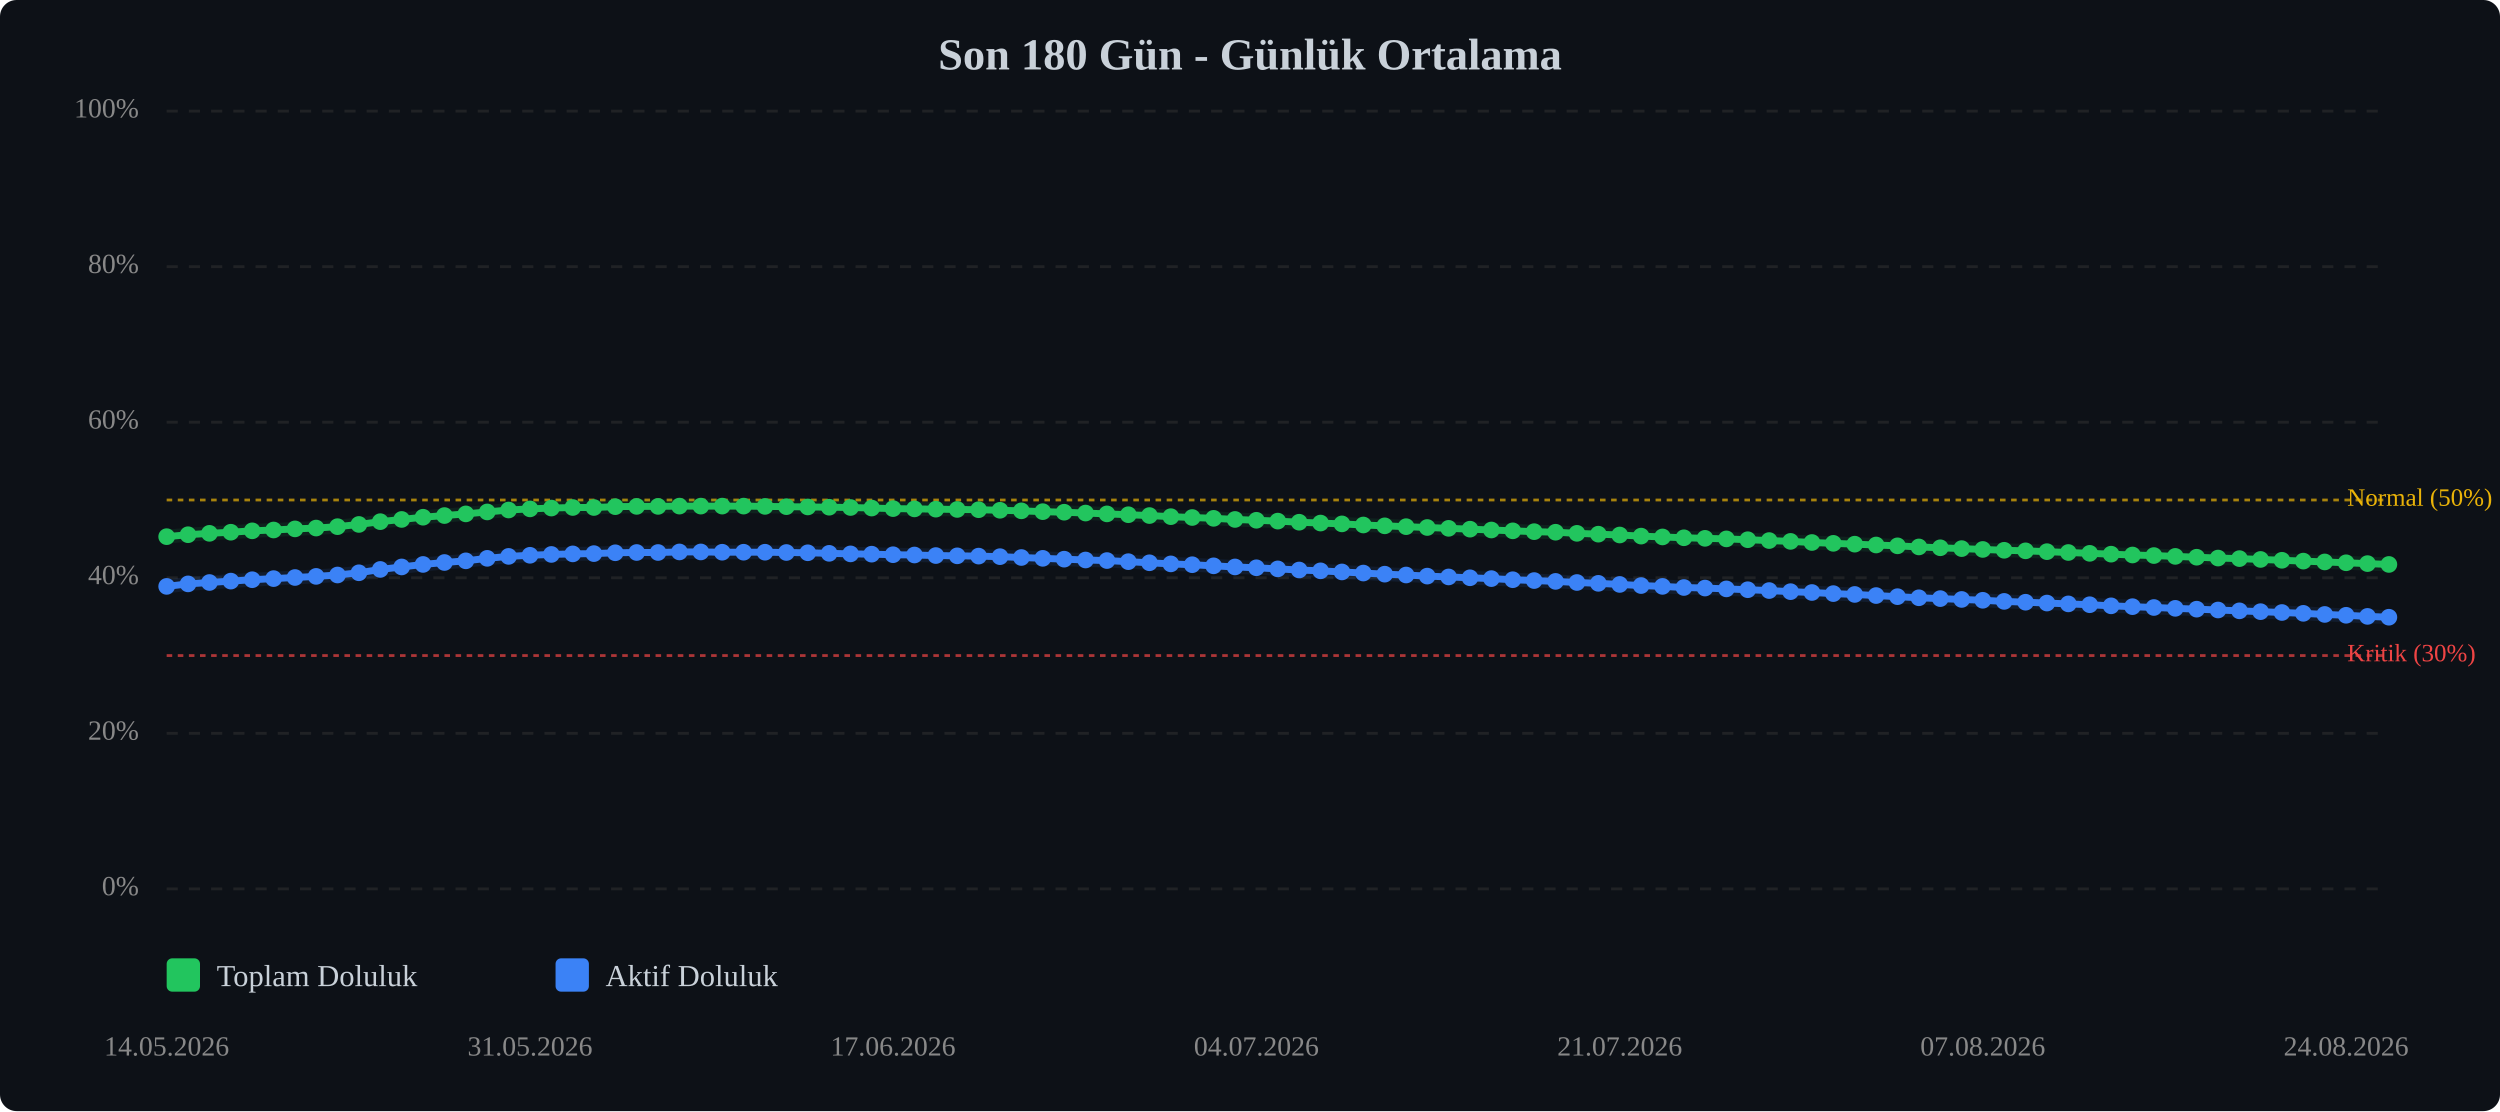
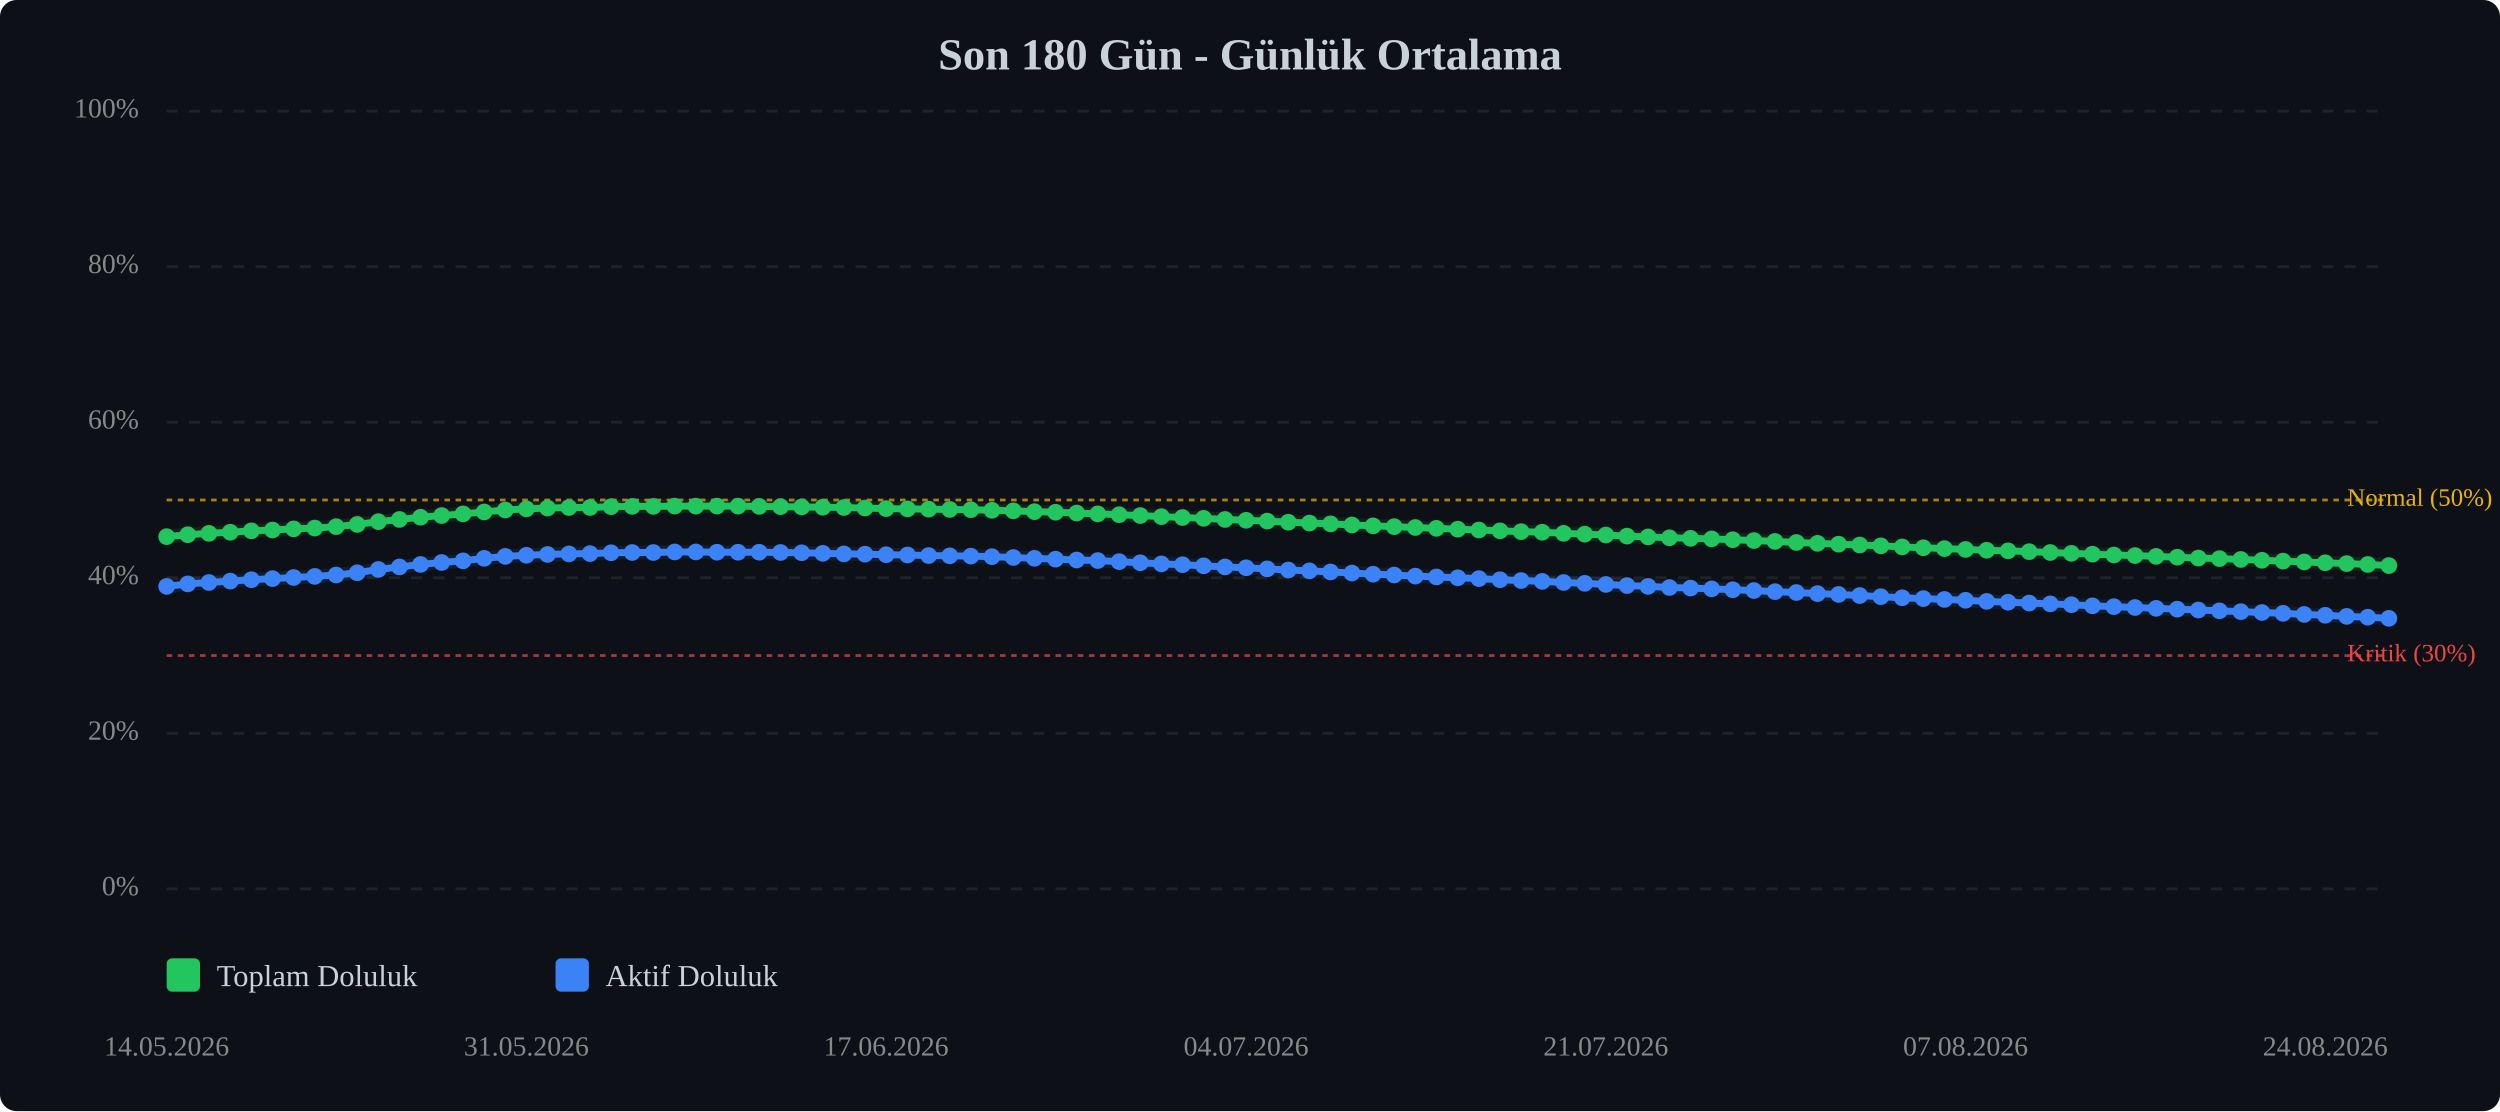
<svg xmlns="http://www.w3.org/2000/svg" viewBox="0 0 900 400" width="100%" style="max-width:900px;">
  <rect width="900" height="400" fill="#0d1117" rx="6" />
  <text x="450.0" y="25" text-anchor="middle" font-size="16" font-weight="bold" fill="#c9d1d9">Son 180 Gün - Günlük Ortalama</text>
  <line x1="60" y1="320.0" x2="860" y2="320.0" stroke="#333" stroke-width="1" stroke-dasharray="4,4" opacity="0.5" />
  <text x="50" y="320.0" text-anchor="end" dominant-baseline="middle" font-size="10" fill="#888">0%</text>
  <line x1="60" y1="264.0" x2="860" y2="264.0" stroke="#333" stroke-width="1" stroke-dasharray="4,4" opacity="0.5" />
  <text x="50" y="264.0" text-anchor="end" dominant-baseline="middle" font-size="10" fill="#888">20%</text>
  <line x1="60" y1="208.0" x2="860" y2="208.0" stroke="#333" stroke-width="1" stroke-dasharray="4,4" opacity="0.5" />
  <text x="50" y="208.0" text-anchor="end" dominant-baseline="middle" font-size="10" fill="#888">40%</text>
  <line x1="60" y1="152.0" x2="860" y2="152.0" stroke="#333" stroke-width="1" stroke-dasharray="4,4" opacity="0.5" />
  <text x="50" y="152.0" text-anchor="end" dominant-baseline="middle" font-size="10" fill="#888">60%</text>
  <line x1="60" y1="96.0" x2="860" y2="96.0" stroke="#333" stroke-width="1" stroke-dasharray="4,4" opacity="0.5" />
  <text x="50" y="96.0" text-anchor="end" dominant-baseline="middle" font-size="10" fill="#888">80%</text>
  <line x1="60" y1="40.0" x2="860" y2="40.0" stroke="#333" stroke-width="1" stroke-dasharray="4,4" opacity="0.5" />
  <text x="50" y="40.0" text-anchor="end" dominant-baseline="middle" font-size="10" fill="#888">100%</text>
  <line x1="60" y1="236.0" x2="860" y2="236.0" stroke="#ef4444" stroke-width="1" stroke-dasharray="2,2" opacity="0.7" />
  <text x="845" y="236.0" dominant-baseline="middle" font-size="9" fill="#ef4444">Kritik (30%)</text>
  <line x1="60" y1="180.0" x2="860" y2="180.0" stroke="#eab308" stroke-width="1" stroke-dasharray="2,2" opacity="0.7" />
  <text x="845" y="180.0" dominant-baseline="middle" font-size="9" fill="#eab308">Normal (50%)</text>
-   <polyline points="60.0,193.2 67.7,192.5 75.4,192.0 83.1,191.6 90.8,191.1 98.5,190.8 106.2,190.4 113.8,190.1 121.5,189.6 129.2,188.8 136.9,187.8 144.6,187.0 152.3,186.2 160.0,185.6 167.7,185.0 175.4,184.3 183.1,183.6 190.8,183.2 198.5,182.9 206.2,182.7 213.8,182.7 221.5,182.4 229.2,182.3 236.9,182.3 244.6,182.2 252.3,182.2 260.0,182.2 267.7,182.2 275.4,182.3 283.1,182.4 290.8,182.5 298.5,182.6 306.2,182.7 313.8,182.9 321.5,183.1 329.2,183.2 336.9,183.3 344.6,183.4 352.3,183.5 360.0,183.7 367.7,183.9 375.4,184.2 383.1,184.4 390.8,184.7 398.5,185.0 406.2,185.3 413.8,185.6 421.5,186.0 429.2,186.3 436.9,186.6 444.6,187.0 452.3,187.3 460.0,187.6 467.7,188.0 475.4,188.3 483.1,188.6 490.8,189.0 498.5,189.3 506.2,189.6 513.8,189.9 521.5,190.2 529.2,190.5 536.9,190.8 544.6,191.1 552.3,191.4 560.0,191.6 567.7,192.0 575.4,192.3 583.1,192.6 590.8,193.0 598.5,193.3 606.2,193.6 613.8,193.8 621.5,194.0 629.2,194.3 636.9,194.6 644.6,194.9 652.3,195.3 660.0,195.6 667.7,195.9 675.4,196.2 683.1,196.5 690.8,196.9 698.5,197.2 706.2,197.5 713.8,197.8 721.5,198.1 729.2,198.3 736.9,198.6 744.6,198.9 752.3,199.2 760.0,199.5 767.7,199.8 775.4,200.0 783.1,200.3 790.8,200.6 798.5,200.9 806.2,201.1 813.8,201.4 821.5,201.7 829.2,202.0 836.9,202.3 844.6,202.6 852.3,202.9 860.0,203.2" fill="none" stroke="#22c55e" stroke-width="2.5" stroke-linecap="round" stroke-linejoin="round" />
-   <polyline points="60.0,193.2 67.7,192.5 75.4,192.0 83.1,191.6 90.8,191.1 98.5,190.8 106.2,190.4 113.8,190.1 121.5,189.6 129.2,188.8 136.9,187.8 144.6,187.0 152.3,186.2 160.0,185.6 167.7,185.0 175.4,184.3 183.1,183.6 190.8,183.2 198.5,182.9 206.2,182.7 213.8,182.7 221.5,182.4 229.2,182.3 236.9,182.3 244.6,182.2 252.3,182.2 260.0,182.2 267.7,182.2 275.4,182.3 283.1,182.4 290.8,182.5 298.5,182.6 306.2,182.7 313.8,182.9 321.5,183.1 329.2,183.2 336.9,183.3 344.6,183.4 352.3,183.5 360.0,183.7 367.7,183.9 375.4,184.2 383.1,184.4 390.8,184.7 398.5,185.0 406.2,185.3 413.8,185.6 421.5,186.0 429.2,186.3 436.9,186.6 444.6,187.0 452.3,187.3 460.0,187.6 467.7,188.0 475.4,188.3 483.1,188.6 490.8,189.0 498.5,189.3 506.2,189.6 513.8,189.9 521.5,190.2 529.2,190.5 536.9,190.8 544.6,191.1 552.3,191.4 560.0,191.6 567.7,192.0 575.4,192.3 583.1,192.6 590.8,193.0 598.5,193.3 606.2,193.6 613.8,193.8 621.5,194.0 629.2,194.3 636.9,194.6 644.6,194.9 652.3,195.3 660.0,195.6 667.7,195.9 675.4,196.2 683.1,196.5 690.8,196.9 698.5,197.2 706.2,197.5 713.8,197.8 721.5,198.1 729.2,198.3 736.9,198.6 744.6,198.9 752.3,199.2 760.0,199.5 767.7,199.8 775.4,200.0 783.1,200.3 790.8,200.6 798.5,200.9 806.2,201.1 813.8,201.4 821.5,201.7 829.2,202.0 836.9,202.3 844.6,202.6 852.3,202.9 860.0,203.2" fill="none" stroke="#22c55e" stroke-width="5" opacity="0.1" stroke-linecap="round" stroke-linejoin="round" />
-   <polyline points="60.0,211.1 67.7,210.2 75.4,209.7 83.1,209.2 90.8,208.7 98.5,208.3 106.2,207.9 113.8,207.5 121.5,207.0 129.2,206.2 136.9,205.0 144.6,204.1 152.3,203.2 160.0,202.5 167.7,201.9 175.4,201.0 183.1,200.3 190.8,199.9 198.5,199.6 206.2,199.4 213.8,199.3 221.5,199.0 229.2,198.9 236.9,198.9 244.6,198.7 252.3,198.7 260.0,198.8 267.7,198.8 275.4,198.8 283.1,198.9 290.8,199.0 298.5,199.2 306.2,199.4 313.8,199.5 321.5,199.7 329.2,199.8 336.9,200.0 344.6,200.1 352.3,200.2 360.0,200.4 367.7,200.7 375.4,201.0 383.1,201.3 390.8,201.6 398.5,201.8 406.2,202.2 413.8,202.6 421.5,203.0 429.2,203.3 436.9,203.7 444.6,204.1 452.3,204.4 460.0,204.8 467.7,205.2 475.4,205.5 483.1,205.9 490.8,206.3 498.5,206.7 506.2,207.0 513.8,207.4 521.5,207.7 529.2,208.0 536.9,208.3 544.6,208.7 552.3,209.0 560.0,209.3 567.7,209.7 575.4,210.0 583.1,210.4 590.8,210.8 598.5,211.1 606.2,211.5 613.8,211.7 621.5,212.0 629.2,212.3 636.9,212.6 644.6,213.0 652.3,213.3 660.0,213.7 667.7,214.0 675.4,214.4 683.1,214.8 690.8,215.2 698.5,215.5 706.2,215.8 713.8,216.1 721.5,216.5 729.2,216.8 736.9,217.1 744.6,217.4 752.3,217.7 760.0,218.1 767.7,218.4 775.4,218.7 783.1,219.0 790.8,219.3 798.5,219.6 806.2,219.9 813.8,220.2 821.5,220.5 829.2,220.8 836.9,221.2 844.6,221.5 852.3,221.9 860.0,222.2" fill="none" stroke="#3b82f6" stroke-width="2.5" stroke-linecap="round" stroke-linejoin="round" />
-   <polyline points="60.0,211.1 67.7,210.2 75.4,209.7 83.1,209.2 90.8,208.7 98.5,208.3 106.2,207.9 113.8,207.5 121.5,207.0 129.2,206.2 136.9,205.0 144.6,204.1 152.3,203.2 160.0,202.5 167.7,201.9 175.4,201.0 183.1,200.3 190.8,199.9 198.5,199.6 206.2,199.4 213.8,199.3 221.5,199.0 229.2,198.9 236.9,198.9 244.6,198.7 252.3,198.7 260.0,198.8 267.7,198.8 275.4,198.8 283.1,198.9 290.8,199.0 298.5,199.2 306.2,199.4 313.8,199.5 321.5,199.7 329.2,199.8 336.9,200.0 344.6,200.1 352.3,200.2 360.0,200.4 367.7,200.7 375.4,201.0 383.1,201.3 390.8,201.6 398.5,201.8 406.2,202.2 413.8,202.6 421.5,203.0 429.2,203.3 436.9,203.7 444.6,204.1 452.3,204.4 460.0,204.8 467.7,205.2 475.4,205.5 483.1,205.9 490.8,206.3 498.5,206.7 506.2,207.0 513.8,207.4 521.5,207.7 529.2,208.0 536.9,208.3 544.6,208.7 552.3,209.0 560.0,209.3 567.7,209.7 575.4,210.0 583.1,210.4 590.8,210.8 598.5,211.1 606.2,211.5 613.8,211.7 621.5,212.0 629.2,212.3 636.9,212.6 644.6,213.0 652.3,213.3 660.0,213.7 667.7,214.0 675.4,214.4 683.1,214.8 690.8,215.2 698.5,215.5 706.2,215.8 713.8,216.1 721.5,216.5 729.2,216.8 736.9,217.1 744.6,217.4 752.3,217.7 760.0,218.1 767.7,218.4 775.4,218.7 783.1,219.0 790.8,219.3 798.5,219.6 806.2,219.9 813.8,220.2 821.5,220.5 829.2,220.8 836.9,221.2 844.6,221.5 852.3,221.9 860.0,222.2" fill="none" stroke="#3b82f6" stroke-width="5" opacity="0.1" stroke-linecap="round" stroke-linejoin="round" />
+   <polyline points="60.0,193.2 67.6,192.5 75.2,192.0 82.9,191.6 90.5,191.1 98.1,190.8 105.7,190.4 113.3,190.1 121.0,189.6 128.6,188.8 136.2,187.8 143.8,187.0 151.4,186.2 159.0,185.6 166.7,185.0 174.3,184.3 181.9,183.6 189.5,183.2 197.1,182.9 204.8,182.7 212.4,182.7 220.0,182.4 227.6,182.3 235.2,182.3 242.9,182.2 250.5,182.2 258.1,182.2 265.7,182.2 273.3,182.3 281.0,182.4 288.6,182.5 296.2,182.6 303.8,182.7 311.4,182.9 319.0,183.1 326.7,183.2 334.3,183.3 341.9,183.4 349.5,183.5 357.1,183.7 364.8,183.9 372.4,184.2 380.0,184.4 387.6,184.7 395.2,185.0 402.9,185.3 410.5,185.6 418.1,186.0 425.7,186.3 433.3,186.6 441.0,187.0 448.6,187.3 456.2,187.6 463.8,188.0 471.4,188.3 479.0,188.6 486.7,189.0 494.3,189.3 501.9,189.6 509.5,189.9 517.1,190.2 524.8,190.5 532.4,190.8 540.0,191.1 547.6,191.4 555.2,191.6 562.9,192.0 570.5,192.3 578.1,192.6 585.7,193.0 593.3,193.3 601.0,193.6 608.6,193.8 616.2,194.0 623.8,194.3 631.4,194.6 639.0,194.9 646.7,195.3 654.3,195.6 661.9,195.9 669.5,196.2 677.1,196.5 684.8,196.9 692.4,197.2 700.0,197.5 707.6,197.8 715.2,198.1 722.9,198.3 730.5,198.6 738.1,198.9 745.7,199.2 753.3,199.5 761.0,199.8 768.6,200.0 776.2,200.3 783.8,200.6 791.4,200.9 799.0,201.1 806.7,201.4 814.3,201.7 821.9,202.0 829.5,202.3 837.1,202.6 844.8,202.9 852.4,203.2 860.0,203.6" fill="none" stroke="#22c55e" stroke-width="2.5" stroke-linecap="round" stroke-linejoin="round" />
+   <polyline points="60.0,193.2 67.6,192.5 75.2,192.0 82.9,191.6 90.5,191.1 98.1,190.8 105.7,190.4 113.3,190.1 121.0,189.6 128.6,188.8 136.2,187.8 143.8,187.0 151.4,186.2 159.0,185.6 166.7,185.0 174.3,184.3 181.9,183.6 189.5,183.2 197.1,182.9 204.8,182.7 212.4,182.7 220.0,182.4 227.6,182.3 235.2,182.3 242.9,182.2 250.5,182.2 258.1,182.2 265.7,182.2 273.3,182.3 281.0,182.4 288.6,182.5 296.2,182.6 303.8,182.7 311.4,182.9 319.0,183.1 326.7,183.2 334.3,183.3 341.9,183.4 349.5,183.5 357.1,183.7 364.8,183.9 372.4,184.2 380.0,184.4 387.6,184.7 395.2,185.0 402.9,185.3 410.5,185.6 418.1,186.0 425.7,186.3 433.3,186.6 441.0,187.0 448.6,187.3 456.2,187.6 463.8,188.0 471.4,188.3 479.0,188.6 486.7,189.0 494.3,189.3 501.9,189.6 509.5,189.9 517.1,190.2 524.8,190.5 532.4,190.8 540.0,191.1 547.6,191.4 555.2,191.6 562.9,192.0 570.5,192.3 578.1,192.6 585.7,193.0 593.3,193.3 601.0,193.6 608.6,193.8 616.2,194.0 623.8,194.3 631.4,194.6 639.0,194.9 646.7,195.3 654.3,195.6 661.9,195.9 669.5,196.2 677.1,196.5 684.8,196.9 692.4,197.2 700.0,197.5 707.6,197.8 715.2,198.1 722.9,198.3 730.5,198.6 738.1,198.9 745.7,199.2 753.3,199.5 761.0,199.8 768.6,200.0 776.2,200.3 783.8,200.6 791.4,200.9 799.0,201.1 806.7,201.4 814.3,201.7 821.9,202.0 829.5,202.3 837.1,202.6 844.8,202.9 852.4,203.2 860.0,203.6" fill="none" stroke="#22c55e" stroke-width="5" opacity="0.1" stroke-linecap="round" stroke-linejoin="round" />
+   <polyline points="60.0,211.1 67.6,210.2 75.2,209.7 82.9,209.2 90.5,208.7 98.1,208.3 105.7,207.9 113.3,207.5 121.0,207.0 128.6,206.2 136.2,205.0 143.8,204.1 151.4,203.2 159.0,202.5 166.7,201.9 174.3,201.0 181.9,200.3 189.5,199.9 197.1,199.6 204.8,199.4 212.4,199.3 220.0,199.0 227.6,198.9 235.2,198.9 242.9,198.7 250.5,198.7 258.1,198.8 265.7,198.8 273.3,198.8 281.0,198.9 288.6,199.0 296.2,199.2 303.8,199.4 311.4,199.5 319.0,199.7 326.7,199.8 334.3,200.0 341.9,200.1 349.5,200.2 357.1,200.4 364.8,200.7 372.4,201.0 380.0,201.3 387.6,201.6 395.2,201.8 402.9,202.2 410.5,202.6 418.1,203.0 425.7,203.3 433.3,203.7 441.0,204.1 448.6,204.4 456.2,204.8 463.8,205.2 471.4,205.5 479.0,205.9 486.7,206.3 494.3,206.7 501.9,207.0 509.5,207.4 517.1,207.7 524.8,208.0 532.4,208.3 540.0,208.7 547.6,209.0 555.2,209.3 562.9,209.7 570.5,210.0 578.1,210.4 585.7,210.8 593.3,211.1 601.0,211.5 608.6,211.7 616.2,212.0 623.8,212.3 631.4,212.6 639.0,213.0 646.7,213.3 654.3,213.7 661.9,214.0 669.5,214.4 677.1,214.8 684.8,215.2 692.4,215.5 700.0,215.8 707.6,216.1 715.2,216.5 722.9,216.8 730.5,217.1 738.1,217.4 745.7,217.7 753.3,218.1 761.0,218.4 768.6,218.7 776.2,219.0 783.8,219.3 791.4,219.6 799.0,219.9 806.7,220.2 814.3,220.5 821.9,220.8 829.5,221.2 837.1,221.5 844.8,221.9 852.4,222.2 860.0,222.6" fill="none" stroke="#3b82f6" stroke-width="2.5" stroke-linecap="round" stroke-linejoin="round" />
+   <polyline points="60.0,211.1 67.6,210.2 75.2,209.7 82.9,209.2 90.5,208.7 98.1,208.3 105.7,207.9 113.3,207.5 121.0,207.0 128.6,206.2 136.2,205.0 143.8,204.1 151.4,203.2 159.0,202.5 166.7,201.9 174.3,201.0 181.9,200.3 189.5,199.9 197.1,199.6 204.8,199.4 212.4,199.3 220.0,199.0 227.6,198.9 235.2,198.9 242.9,198.7 250.5,198.7 258.1,198.8 265.7,198.8 273.3,198.8 281.0,198.9 288.6,199.0 296.2,199.2 303.8,199.4 311.4,199.5 319.0,199.7 326.7,199.8 334.3,200.0 341.9,200.1 349.5,200.2 357.1,200.4 364.8,200.7 372.4,201.0 380.0,201.3 387.6,201.6 395.2,201.8 402.9,202.2 410.5,202.6 418.1,203.0 425.7,203.3 433.3,203.7 441.0,204.1 448.6,204.4 456.2,204.8 463.8,205.2 471.4,205.5 479.0,205.9 486.7,206.3 494.3,206.7 501.9,207.0 509.5,207.4 517.1,207.7 524.8,208.0 532.4,208.3 540.0,208.7 547.6,209.0 555.2,209.3 562.9,209.7 570.5,210.0 578.1,210.4 585.7,210.8 593.3,211.1 601.0,211.5 608.6,211.7 616.2,212.0 623.8,212.3 631.4,212.6 639.0,213.0 646.7,213.3 654.3,213.7 661.9,214.0 669.5,214.4 677.1,214.8 684.8,215.2 692.4,215.5 700.0,215.8 707.6,216.1 715.2,216.5 722.9,216.8 730.5,217.1 738.1,217.4 745.7,217.7 753.3,218.1 761.0,218.4 768.6,218.7 776.2,219.0 783.8,219.3 791.4,219.6 799.0,219.9 806.7,220.2 814.3,220.5 821.9,220.8 829.5,221.2 837.1,221.5 844.8,221.9 852.4,222.2 860.0,222.6" fill="none" stroke="#3b82f6" stroke-width="5" opacity="0.1" stroke-linecap="round" stroke-linejoin="round" />
  <circle cx="60.0" cy="193.2" r="3" fill="#22c55e" />
-   <circle cx="67.7" cy="192.5" r="3" fill="#22c55e" />
-   <circle cx="75.4" cy="192.0" r="3" fill="#22c55e" />
-   <circle cx="83.1" cy="191.6" r="3" fill="#22c55e" />
-   <circle cx="90.8" cy="191.1" r="3" fill="#22c55e" />
-   <circle cx="98.5" cy="190.8" r="3" fill="#22c55e" />
-   <circle cx="106.2" cy="190.4" r="3" fill="#22c55e" />
-   <circle cx="113.8" cy="190.1" r="3" fill="#22c55e" />
-   <circle cx="121.5" cy="189.6" r="3" fill="#22c55e" />
-   <circle cx="129.2" cy="188.8" r="3" fill="#22c55e" />
-   <circle cx="136.9" cy="187.8" r="3" fill="#22c55e" />
-   <circle cx="144.6" cy="187.0" r="3" fill="#22c55e" />
-   <circle cx="152.3" cy="186.2" r="3" fill="#22c55e" />
-   <circle cx="160.0" cy="185.6" r="3" fill="#22c55e" />
-   <circle cx="167.7" cy="185.0" r="3" fill="#22c55e" />
-   <circle cx="175.4" cy="184.3" r="3" fill="#22c55e" />
-   <circle cx="183.1" cy="183.6" r="3" fill="#22c55e" />
-   <circle cx="190.8" cy="183.2" r="3" fill="#22c55e" />
-   <circle cx="198.5" cy="182.9" r="3" fill="#22c55e" />
-   <circle cx="206.2" cy="182.7" r="3" fill="#22c55e" />
-   <circle cx="213.8" cy="182.7" r="3" fill="#22c55e" />
-   <circle cx="221.5" cy="182.4" r="3" fill="#22c55e" />
-   <circle cx="229.2" cy="182.3" r="3" fill="#22c55e" />
-   <circle cx="236.9" cy="182.3" r="3" fill="#22c55e" />
-   <circle cx="244.6" cy="182.2" r="3" fill="#22c55e" />
-   <circle cx="252.3" cy="182.2" r="3" fill="#22c55e" />
-   <circle cx="260.0" cy="182.2" r="3" fill="#22c55e" />
-   <circle cx="267.7" cy="182.2" r="3" fill="#22c55e" />
-   <circle cx="275.4" cy="182.3" r="3" fill="#22c55e" />
-   <circle cx="283.1" cy="182.4" r="3" fill="#22c55e" />
-   <circle cx="290.8" cy="182.5" r="3" fill="#22c55e" />
-   <circle cx="298.5" cy="182.6" r="3" fill="#22c55e" />
-   <circle cx="306.2" cy="182.7" r="3" fill="#22c55e" />
-   <circle cx="313.8" cy="182.9" r="3" fill="#22c55e" />
-   <circle cx="321.5" cy="183.1" r="3" fill="#22c55e" />
-   <circle cx="329.2" cy="183.2" r="3" fill="#22c55e" />
-   <circle cx="336.9" cy="183.3" r="3" fill="#22c55e" />
-   <circle cx="344.6" cy="183.4" r="3" fill="#22c55e" />
-   <circle cx="352.3" cy="183.5" r="3" fill="#22c55e" />
-   <circle cx="360.0" cy="183.7" r="3" fill="#22c55e" />
-   <circle cx="367.7" cy="183.9" r="3" fill="#22c55e" />
-   <circle cx="375.4" cy="184.2" r="3" fill="#22c55e" />
-   <circle cx="383.1" cy="184.4" r="3" fill="#22c55e" />
-   <circle cx="390.8" cy="184.7" r="3" fill="#22c55e" />
-   <circle cx="398.5" cy="185.0" r="3" fill="#22c55e" />
-   <circle cx="406.2" cy="185.3" r="3" fill="#22c55e" />
-   <circle cx="413.8" cy="185.6" r="3" fill="#22c55e" />
-   <circle cx="421.5" cy="186.0" r="3" fill="#22c55e" />
-   <circle cx="429.2" cy="186.3" r="3" fill="#22c55e" />
-   <circle cx="436.9" cy="186.6" r="3" fill="#22c55e" />
-   <circle cx="444.6" cy="187.0" r="3" fill="#22c55e" />
-   <circle cx="452.3" cy="187.3" r="3" fill="#22c55e" />
-   <circle cx="460.0" cy="187.6" r="3" fill="#22c55e" />
-   <circle cx="467.7" cy="188.0" r="3" fill="#22c55e" />
-   <circle cx="475.4" cy="188.3" r="3" fill="#22c55e" />
-   <circle cx="483.1" cy="188.6" r="3" fill="#22c55e" />
-   <circle cx="490.8" cy="189.0" r="3" fill="#22c55e" />
-   <circle cx="498.5" cy="189.3" r="3" fill="#22c55e" />
-   <circle cx="506.2" cy="189.6" r="3" fill="#22c55e" />
-   <circle cx="513.8" cy="189.9" r="3" fill="#22c55e" />
-   <circle cx="521.5" cy="190.2" r="3" fill="#22c55e" />
-   <circle cx="529.2" cy="190.5" r="3" fill="#22c55e" />
-   <circle cx="536.9" cy="190.8" r="3" fill="#22c55e" />
-   <circle cx="544.6" cy="191.1" r="3" fill="#22c55e" />
-   <circle cx="552.3" cy="191.4" r="3" fill="#22c55e" />
-   <circle cx="560.0" cy="191.6" r="3" fill="#22c55e" />
-   <circle cx="567.7" cy="192.0" r="3" fill="#22c55e" />
-   <circle cx="575.4" cy="192.3" r="3" fill="#22c55e" />
-   <circle cx="583.1" cy="192.6" r="3" fill="#22c55e" />
-   <circle cx="590.8" cy="193.0" r="3" fill="#22c55e" />
-   <circle cx="598.5" cy="193.3" r="3" fill="#22c55e" />
-   <circle cx="606.2" cy="193.6" r="3" fill="#22c55e" />
-   <circle cx="613.8" cy="193.8" r="3" fill="#22c55e" />
-   <circle cx="621.5" cy="194.0" r="3" fill="#22c55e" />
-   <circle cx="629.2" cy="194.3" r="3" fill="#22c55e" />
-   <circle cx="636.9" cy="194.6" r="3" fill="#22c55e" />
-   <circle cx="644.6" cy="194.9" r="3" fill="#22c55e" />
-   <circle cx="652.3" cy="195.3" r="3" fill="#22c55e" />
-   <circle cx="660.0" cy="195.6" r="3" fill="#22c55e" />
-   <circle cx="667.7" cy="195.9" r="3" fill="#22c55e" />
-   <circle cx="675.4" cy="196.2" r="3" fill="#22c55e" />
-   <circle cx="683.1" cy="196.5" r="3" fill="#22c55e" />
-   <circle cx="690.8" cy="196.9" r="3" fill="#22c55e" />
-   <circle cx="698.5" cy="197.2" r="3" fill="#22c55e" />
-   <circle cx="706.2" cy="197.5" r="3" fill="#22c55e" />
-   <circle cx="713.8" cy="197.8" r="3" fill="#22c55e" />
-   <circle cx="721.5" cy="198.1" r="3" fill="#22c55e" />
-   <circle cx="729.2" cy="198.3" r="3" fill="#22c55e" />
-   <circle cx="736.9" cy="198.6" r="3" fill="#22c55e" />
-   <circle cx="744.6" cy="198.9" r="3" fill="#22c55e" />
-   <circle cx="752.3" cy="199.2" r="3" fill="#22c55e" />
-   <circle cx="760.0" cy="199.5" r="3" fill="#22c55e" />
-   <circle cx="767.7" cy="199.8" r="3" fill="#22c55e" />
-   <circle cx="775.4" cy="200.0" r="3" fill="#22c55e" />
-   <circle cx="783.1" cy="200.3" r="3" fill="#22c55e" />
-   <circle cx="790.8" cy="200.6" r="3" fill="#22c55e" />
-   <circle cx="798.5" cy="200.9" r="3" fill="#22c55e" />
-   <circle cx="806.2" cy="201.1" r="3" fill="#22c55e" />
-   <circle cx="813.8" cy="201.4" r="3" fill="#22c55e" />
-   <circle cx="821.5" cy="201.7" r="3" fill="#22c55e" />
-   <circle cx="829.2" cy="202.0" r="3" fill="#22c55e" />
-   <circle cx="836.9" cy="202.3" r="3" fill="#22c55e" />
-   <circle cx="844.6" cy="202.6" r="3" fill="#22c55e" />
-   <circle cx="852.3" cy="202.9" r="3" fill="#22c55e" />
-   <circle cx="860.0" cy="203.2" r="3" fill="#22c55e" />
+   <circle cx="67.6" cy="192.5" r="3" fill="#22c55e" />
+   <circle cx="75.2" cy="192.0" r="3" fill="#22c55e" />
+   <circle cx="82.9" cy="191.6" r="3" fill="#22c55e" />
+   <circle cx="90.5" cy="191.1" r="3" fill="#22c55e" />
+   <circle cx="98.1" cy="190.8" r="3" fill="#22c55e" />
+   <circle cx="105.7" cy="190.4" r="3" fill="#22c55e" />
+   <circle cx="113.3" cy="190.1" r="3" fill="#22c55e" />
+   <circle cx="121.0" cy="189.6" r="3" fill="#22c55e" />
+   <circle cx="128.6" cy="188.8" r="3" fill="#22c55e" />
+   <circle cx="136.2" cy="187.8" r="3" fill="#22c55e" />
+   <circle cx="143.8" cy="187.0" r="3" fill="#22c55e" />
+   <circle cx="151.4" cy="186.2" r="3" fill="#22c55e" />
+   <circle cx="159.0" cy="185.6" r="3" fill="#22c55e" />
+   <circle cx="166.7" cy="185.0" r="3" fill="#22c55e" />
+   <circle cx="174.3" cy="184.3" r="3" fill="#22c55e" />
+   <circle cx="181.9" cy="183.6" r="3" fill="#22c55e" />
+   <circle cx="189.5" cy="183.2" r="3" fill="#22c55e" />
+   <circle cx="197.1" cy="182.9" r="3" fill="#22c55e" />
+   <circle cx="204.8" cy="182.7" r="3" fill="#22c55e" />
+   <circle cx="212.4" cy="182.7" r="3" fill="#22c55e" />
+   <circle cx="220.0" cy="182.4" r="3" fill="#22c55e" />
+   <circle cx="227.6" cy="182.3" r="3" fill="#22c55e" />
+   <circle cx="235.2" cy="182.3" r="3" fill="#22c55e" />
+   <circle cx="242.9" cy="182.2" r="3" fill="#22c55e" />
+   <circle cx="250.5" cy="182.2" r="3" fill="#22c55e" />
+   <circle cx="258.1" cy="182.2" r="3" fill="#22c55e" />
+   <circle cx="265.7" cy="182.2" r="3" fill="#22c55e" />
+   <circle cx="273.3" cy="182.3" r="3" fill="#22c55e" />
+   <circle cx="281.0" cy="182.4" r="3" fill="#22c55e" />
+   <circle cx="288.6" cy="182.5" r="3" fill="#22c55e" />
+   <circle cx="296.2" cy="182.6" r="3" fill="#22c55e" />
+   <circle cx="303.8" cy="182.7" r="3" fill="#22c55e" />
+   <circle cx="311.4" cy="182.9" r="3" fill="#22c55e" />
+   <circle cx="319.0" cy="183.1" r="3" fill="#22c55e" />
+   <circle cx="326.7" cy="183.2" r="3" fill="#22c55e" />
+   <circle cx="334.3" cy="183.3" r="3" fill="#22c55e" />
+   <circle cx="341.9" cy="183.4" r="3" fill="#22c55e" />
+   <circle cx="349.5" cy="183.5" r="3" fill="#22c55e" />
+   <circle cx="357.1" cy="183.7" r="3" fill="#22c55e" />
+   <circle cx="364.8" cy="183.9" r="3" fill="#22c55e" />
+   <circle cx="372.4" cy="184.2" r="3" fill="#22c55e" />
+   <circle cx="380.0" cy="184.4" r="3" fill="#22c55e" />
+   <circle cx="387.6" cy="184.7" r="3" fill="#22c55e" />
+   <circle cx="395.2" cy="185.0" r="3" fill="#22c55e" />
+   <circle cx="402.9" cy="185.3" r="3" fill="#22c55e" />
+   <circle cx="410.5" cy="185.6" r="3" fill="#22c55e" />
+   <circle cx="418.1" cy="186.0" r="3" fill="#22c55e" />
+   <circle cx="425.7" cy="186.3" r="3" fill="#22c55e" />
+   <circle cx="433.3" cy="186.6" r="3" fill="#22c55e" />
+   <circle cx="441.0" cy="187.0" r="3" fill="#22c55e" />
+   <circle cx="448.6" cy="187.3" r="3" fill="#22c55e" />
+   <circle cx="456.2" cy="187.6" r="3" fill="#22c55e" />
+   <circle cx="463.8" cy="188.0" r="3" fill="#22c55e" />
+   <circle cx="471.4" cy="188.3" r="3" fill="#22c55e" />
+   <circle cx="479.0" cy="188.6" r="3" fill="#22c55e" />
+   <circle cx="486.7" cy="189.0" r="3" fill="#22c55e" />
+   <circle cx="494.3" cy="189.3" r="3" fill="#22c55e" />
+   <circle cx="501.9" cy="189.6" r="3" fill="#22c55e" />
+   <circle cx="509.5" cy="189.9" r="3" fill="#22c55e" />
+   <circle cx="517.1" cy="190.2" r="3" fill="#22c55e" />
+   <circle cx="524.8" cy="190.5" r="3" fill="#22c55e" />
+   <circle cx="532.4" cy="190.8" r="3" fill="#22c55e" />
+   <circle cx="540.0" cy="191.1" r="3" fill="#22c55e" />
+   <circle cx="547.6" cy="191.4" r="3" fill="#22c55e" />
+   <circle cx="555.2" cy="191.6" r="3" fill="#22c55e" />
+   <circle cx="562.9" cy="192.0" r="3" fill="#22c55e" />
+   <circle cx="570.5" cy="192.3" r="3" fill="#22c55e" />
+   <circle cx="578.1" cy="192.6" r="3" fill="#22c55e" />
+   <circle cx="585.7" cy="193.0" r="3" fill="#22c55e" />
+   <circle cx="593.3" cy="193.3" r="3" fill="#22c55e" />
+   <circle cx="601.0" cy="193.6" r="3" fill="#22c55e" />
+   <circle cx="608.6" cy="193.8" r="3" fill="#22c55e" />
+   <circle cx="616.2" cy="194.0" r="3" fill="#22c55e" />
+   <circle cx="623.8" cy="194.3" r="3" fill="#22c55e" />
+   <circle cx="631.4" cy="194.6" r="3" fill="#22c55e" />
+   <circle cx="639.0" cy="194.9" r="3" fill="#22c55e" />
+   <circle cx="646.7" cy="195.3" r="3" fill="#22c55e" />
+   <circle cx="654.3" cy="195.6" r="3" fill="#22c55e" />
+   <circle cx="661.9" cy="195.9" r="3" fill="#22c55e" />
+   <circle cx="669.5" cy="196.2" r="3" fill="#22c55e" />
+   <circle cx="677.1" cy="196.5" r="3" fill="#22c55e" />
+   <circle cx="684.8" cy="196.9" r="3" fill="#22c55e" />
+   <circle cx="692.4" cy="197.2" r="3" fill="#22c55e" />
+   <circle cx="700.0" cy="197.5" r="3" fill="#22c55e" />
+   <circle cx="707.6" cy="197.8" r="3" fill="#22c55e" />
+   <circle cx="715.2" cy="198.1" r="3" fill="#22c55e" />
+   <circle cx="722.9" cy="198.3" r="3" fill="#22c55e" />
+   <circle cx="730.5" cy="198.6" r="3" fill="#22c55e" />
+   <circle cx="738.1" cy="198.9" r="3" fill="#22c55e" />
+   <circle cx="745.7" cy="199.2" r="3" fill="#22c55e" />
+   <circle cx="753.3" cy="199.5" r="3" fill="#22c55e" />
+   <circle cx="761.0" cy="199.8" r="3" fill="#22c55e" />
+   <circle cx="768.6" cy="200.0" r="3" fill="#22c55e" />
+   <circle cx="776.2" cy="200.3" r="3" fill="#22c55e" />
+   <circle cx="783.8" cy="200.6" r="3" fill="#22c55e" />
+   <circle cx="791.4" cy="200.9" r="3" fill="#22c55e" />
+   <circle cx="799.0" cy="201.1" r="3" fill="#22c55e" />
+   <circle cx="806.7" cy="201.4" r="3" fill="#22c55e" />
+   <circle cx="814.3" cy="201.7" r="3" fill="#22c55e" />
+   <circle cx="821.9" cy="202.0" r="3" fill="#22c55e" />
+   <circle cx="829.5" cy="202.3" r="3" fill="#22c55e" />
+   <circle cx="837.1" cy="202.6" r="3" fill="#22c55e" />
+   <circle cx="844.8" cy="202.9" r="3" fill="#22c55e" />
+   <circle cx="852.4" cy="203.2" r="3" fill="#22c55e" />
+   <circle cx="860.0" cy="203.6" r="3" fill="#22c55e" />
  <circle cx="60.0" cy="211.1" r="3" fill="#3b82f6" />
-   <circle cx="67.7" cy="210.2" r="3" fill="#3b82f6" />
-   <circle cx="75.4" cy="209.7" r="3" fill="#3b82f6" />
-   <circle cx="83.1" cy="209.2" r="3" fill="#3b82f6" />
-   <circle cx="90.8" cy="208.7" r="3" fill="#3b82f6" />
-   <circle cx="98.5" cy="208.3" r="3" fill="#3b82f6" />
-   <circle cx="106.2" cy="207.9" r="3" fill="#3b82f6" />
-   <circle cx="113.8" cy="207.5" r="3" fill="#3b82f6" />
-   <circle cx="121.5" cy="207.0" r="3" fill="#3b82f6" />
-   <circle cx="129.2" cy="206.2" r="3" fill="#3b82f6" />
-   <circle cx="136.9" cy="205.0" r="3" fill="#3b82f6" />
-   <circle cx="144.6" cy="204.1" r="3" fill="#3b82f6" />
-   <circle cx="152.3" cy="203.2" r="3" fill="#3b82f6" />
-   <circle cx="160.0" cy="202.5" r="3" fill="#3b82f6" />
-   <circle cx="167.7" cy="201.9" r="3" fill="#3b82f6" />
-   <circle cx="175.4" cy="201.0" r="3" fill="#3b82f6" />
-   <circle cx="183.1" cy="200.3" r="3" fill="#3b82f6" />
-   <circle cx="190.8" cy="199.9" r="3" fill="#3b82f6" />
-   <circle cx="198.5" cy="199.6" r="3" fill="#3b82f6" />
-   <circle cx="206.2" cy="199.4" r="3" fill="#3b82f6" />
-   <circle cx="213.8" cy="199.3" r="3" fill="#3b82f6" />
-   <circle cx="221.5" cy="199.0" r="3" fill="#3b82f6" />
-   <circle cx="229.2" cy="198.9" r="3" fill="#3b82f6" />
-   <circle cx="236.9" cy="198.9" r="3" fill="#3b82f6" />
-   <circle cx="244.6" cy="198.7" r="3" fill="#3b82f6" />
-   <circle cx="252.3" cy="198.7" r="3" fill="#3b82f6" />
-   <circle cx="260.0" cy="198.8" r="3" fill="#3b82f6" />
-   <circle cx="267.7" cy="198.8" r="3" fill="#3b82f6" />
-   <circle cx="275.4" cy="198.8" r="3" fill="#3b82f6" />
-   <circle cx="283.1" cy="198.9" r="3" fill="#3b82f6" />
-   <circle cx="290.8" cy="199.0" r="3" fill="#3b82f6" />
-   <circle cx="298.5" cy="199.2" r="3" fill="#3b82f6" />
-   <circle cx="306.2" cy="199.4" r="3" fill="#3b82f6" />
-   <circle cx="313.8" cy="199.5" r="3" fill="#3b82f6" />
-   <circle cx="321.5" cy="199.7" r="3" fill="#3b82f6" />
-   <circle cx="329.2" cy="199.8" r="3" fill="#3b82f6" />
-   <circle cx="336.9" cy="200.0" r="3" fill="#3b82f6" />
-   <circle cx="344.6" cy="200.1" r="3" fill="#3b82f6" />
-   <circle cx="352.3" cy="200.2" r="3" fill="#3b82f6" />
-   <circle cx="360.0" cy="200.4" r="3" fill="#3b82f6" />
-   <circle cx="367.7" cy="200.7" r="3" fill="#3b82f6" />
-   <circle cx="375.4" cy="201.0" r="3" fill="#3b82f6" />
-   <circle cx="383.1" cy="201.3" r="3" fill="#3b82f6" />
-   <circle cx="390.8" cy="201.6" r="3" fill="#3b82f6" />
-   <circle cx="398.5" cy="201.8" r="3" fill="#3b82f6" />
-   <circle cx="406.2" cy="202.2" r="3" fill="#3b82f6" />
-   <circle cx="413.8" cy="202.6" r="3" fill="#3b82f6" />
-   <circle cx="421.5" cy="203.0" r="3" fill="#3b82f6" />
-   <circle cx="429.2" cy="203.3" r="3" fill="#3b82f6" />
-   <circle cx="436.9" cy="203.7" r="3" fill="#3b82f6" />
-   <circle cx="444.6" cy="204.1" r="3" fill="#3b82f6" />
-   <circle cx="452.3" cy="204.4" r="3" fill="#3b82f6" />
-   <circle cx="460.0" cy="204.8" r="3" fill="#3b82f6" />
-   <circle cx="467.7" cy="205.2" r="3" fill="#3b82f6" />
-   <circle cx="475.4" cy="205.5" r="3" fill="#3b82f6" />
-   <circle cx="483.1" cy="205.9" r="3" fill="#3b82f6" />
-   <circle cx="490.8" cy="206.3" r="3" fill="#3b82f6" />
-   <circle cx="498.5" cy="206.7" r="3" fill="#3b82f6" />
-   <circle cx="506.2" cy="207.0" r="3" fill="#3b82f6" />
-   <circle cx="513.8" cy="207.4" r="3" fill="#3b82f6" />
-   <circle cx="521.5" cy="207.7" r="3" fill="#3b82f6" />
-   <circle cx="529.2" cy="208.0" r="3" fill="#3b82f6" />
-   <circle cx="536.9" cy="208.3" r="3" fill="#3b82f6" />
-   <circle cx="544.6" cy="208.7" r="3" fill="#3b82f6" />
-   <circle cx="552.3" cy="209.0" r="3" fill="#3b82f6" />
-   <circle cx="560.0" cy="209.3" r="3" fill="#3b82f6" />
-   <circle cx="567.7" cy="209.7" r="3" fill="#3b82f6" />
-   <circle cx="575.4" cy="210.0" r="3" fill="#3b82f6" />
-   <circle cx="583.1" cy="210.4" r="3" fill="#3b82f6" />
-   <circle cx="590.8" cy="210.8" r="3" fill="#3b82f6" />
-   <circle cx="598.5" cy="211.1" r="3" fill="#3b82f6" />
-   <circle cx="606.2" cy="211.5" r="3" fill="#3b82f6" />
-   <circle cx="613.8" cy="211.7" r="3" fill="#3b82f6" />
-   <circle cx="621.5" cy="212.0" r="3" fill="#3b82f6" />
-   <circle cx="629.2" cy="212.3" r="3" fill="#3b82f6" />
-   <circle cx="636.9" cy="212.6" r="3" fill="#3b82f6" />
-   <circle cx="644.6" cy="213.0" r="3" fill="#3b82f6" />
-   <circle cx="652.3" cy="213.3" r="3" fill="#3b82f6" />
-   <circle cx="660.0" cy="213.7" r="3" fill="#3b82f6" />
-   <circle cx="667.7" cy="214.0" r="3" fill="#3b82f6" />
-   <circle cx="675.4" cy="214.4" r="3" fill="#3b82f6" />
-   <circle cx="683.1" cy="214.8" r="3" fill="#3b82f6" />
-   <circle cx="690.8" cy="215.2" r="3" fill="#3b82f6" />
-   <circle cx="698.5" cy="215.5" r="3" fill="#3b82f6" />
-   <circle cx="706.2" cy="215.8" r="3" fill="#3b82f6" />
-   <circle cx="713.8" cy="216.1" r="3" fill="#3b82f6" />
-   <circle cx="721.5" cy="216.5" r="3" fill="#3b82f6" />
-   <circle cx="729.2" cy="216.8" r="3" fill="#3b82f6" />
-   <circle cx="736.9" cy="217.1" r="3" fill="#3b82f6" />
-   <circle cx="744.6" cy="217.4" r="3" fill="#3b82f6" />
-   <circle cx="752.3" cy="217.7" r="3" fill="#3b82f6" />
-   <circle cx="760.0" cy="218.1" r="3" fill="#3b82f6" />
-   <circle cx="767.7" cy="218.4" r="3" fill="#3b82f6" />
-   <circle cx="775.4" cy="218.7" r="3" fill="#3b82f6" />
-   <circle cx="783.1" cy="219.0" r="3" fill="#3b82f6" />
-   <circle cx="790.8" cy="219.3" r="3" fill="#3b82f6" />
-   <circle cx="798.5" cy="219.6" r="3" fill="#3b82f6" />
-   <circle cx="806.2" cy="219.9" r="3" fill="#3b82f6" />
-   <circle cx="813.8" cy="220.2" r="3" fill="#3b82f6" />
-   <circle cx="821.5" cy="220.5" r="3" fill="#3b82f6" />
-   <circle cx="829.2" cy="220.8" r="3" fill="#3b82f6" />
-   <circle cx="836.9" cy="221.2" r="3" fill="#3b82f6" />
-   <circle cx="844.6" cy="221.5" r="3" fill="#3b82f6" />
-   <circle cx="852.3" cy="221.9" r="3" fill="#3b82f6" />
-   <circle cx="860.0" cy="222.2" r="3" fill="#3b82f6" />
+   <circle cx="67.6" cy="210.2" r="3" fill="#3b82f6" />
+   <circle cx="75.2" cy="209.7" r="3" fill="#3b82f6" />
+   <circle cx="82.9" cy="209.2" r="3" fill="#3b82f6" />
+   <circle cx="90.5" cy="208.7" r="3" fill="#3b82f6" />
+   <circle cx="98.1" cy="208.3" r="3" fill="#3b82f6" />
+   <circle cx="105.7" cy="207.9" r="3" fill="#3b82f6" />
+   <circle cx="113.3" cy="207.5" r="3" fill="#3b82f6" />
+   <circle cx="121.0" cy="207.0" r="3" fill="#3b82f6" />
+   <circle cx="128.6" cy="206.2" r="3" fill="#3b82f6" />
+   <circle cx="136.2" cy="205.0" r="3" fill="#3b82f6" />
+   <circle cx="143.8" cy="204.1" r="3" fill="#3b82f6" />
+   <circle cx="151.4" cy="203.2" r="3" fill="#3b82f6" />
+   <circle cx="159.0" cy="202.5" r="3" fill="#3b82f6" />
+   <circle cx="166.7" cy="201.9" r="3" fill="#3b82f6" />
+   <circle cx="174.3" cy="201.0" r="3" fill="#3b82f6" />
+   <circle cx="181.9" cy="200.3" r="3" fill="#3b82f6" />
+   <circle cx="189.5" cy="199.9" r="3" fill="#3b82f6" />
+   <circle cx="197.1" cy="199.6" r="3" fill="#3b82f6" />
+   <circle cx="204.8" cy="199.4" r="3" fill="#3b82f6" />
+   <circle cx="212.4" cy="199.3" r="3" fill="#3b82f6" />
+   <circle cx="220.0" cy="199.0" r="3" fill="#3b82f6" />
+   <circle cx="227.6" cy="198.9" r="3" fill="#3b82f6" />
+   <circle cx="235.2" cy="198.9" r="3" fill="#3b82f6" />
+   <circle cx="242.9" cy="198.7" r="3" fill="#3b82f6" />
+   <circle cx="250.5" cy="198.7" r="3" fill="#3b82f6" />
+   <circle cx="258.1" cy="198.8" r="3" fill="#3b82f6" />
+   <circle cx="265.7" cy="198.8" r="3" fill="#3b82f6" />
+   <circle cx="273.3" cy="198.8" r="3" fill="#3b82f6" />
+   <circle cx="281.0" cy="198.9" r="3" fill="#3b82f6" />
+   <circle cx="288.6" cy="199.0" r="3" fill="#3b82f6" />
+   <circle cx="296.2" cy="199.2" r="3" fill="#3b82f6" />
+   <circle cx="303.8" cy="199.4" r="3" fill="#3b82f6" />
+   <circle cx="311.4" cy="199.5" r="3" fill="#3b82f6" />
+   <circle cx="319.0" cy="199.7" r="3" fill="#3b82f6" />
+   <circle cx="326.7" cy="199.8" r="3" fill="#3b82f6" />
+   <circle cx="334.3" cy="200.0" r="3" fill="#3b82f6" />
+   <circle cx="341.9" cy="200.1" r="3" fill="#3b82f6" />
+   <circle cx="349.5" cy="200.2" r="3" fill="#3b82f6" />
+   <circle cx="357.1" cy="200.4" r="3" fill="#3b82f6" />
+   <circle cx="364.8" cy="200.7" r="3" fill="#3b82f6" />
+   <circle cx="372.4" cy="201.0" r="3" fill="#3b82f6" />
+   <circle cx="380.0" cy="201.3" r="3" fill="#3b82f6" />
+   <circle cx="387.6" cy="201.6" r="3" fill="#3b82f6" />
+   <circle cx="395.2" cy="201.8" r="3" fill="#3b82f6" />
+   <circle cx="402.9" cy="202.2" r="3" fill="#3b82f6" />
+   <circle cx="410.5" cy="202.6" r="3" fill="#3b82f6" />
+   <circle cx="418.1" cy="203.0" r="3" fill="#3b82f6" />
+   <circle cx="425.7" cy="203.3" r="3" fill="#3b82f6" />
+   <circle cx="433.3" cy="203.7" r="3" fill="#3b82f6" />
+   <circle cx="441.0" cy="204.1" r="3" fill="#3b82f6" />
+   <circle cx="448.6" cy="204.4" r="3" fill="#3b82f6" />
+   <circle cx="456.2" cy="204.8" r="3" fill="#3b82f6" />
+   <circle cx="463.8" cy="205.2" r="3" fill="#3b82f6" />
+   <circle cx="471.4" cy="205.5" r="3" fill="#3b82f6" />
+   <circle cx="479.0" cy="205.9" r="3" fill="#3b82f6" />
+   <circle cx="486.7" cy="206.3" r="3" fill="#3b82f6" />
+   <circle cx="494.3" cy="206.7" r="3" fill="#3b82f6" />
+   <circle cx="501.9" cy="207.0" r="3" fill="#3b82f6" />
+   <circle cx="509.5" cy="207.4" r="3" fill="#3b82f6" />
+   <circle cx="517.1" cy="207.7" r="3" fill="#3b82f6" />
+   <circle cx="524.8" cy="208.0" r="3" fill="#3b82f6" />
+   <circle cx="532.4" cy="208.3" r="3" fill="#3b82f6" />
+   <circle cx="540.0" cy="208.7" r="3" fill="#3b82f6" />
+   <circle cx="547.6" cy="209.0" r="3" fill="#3b82f6" />
+   <circle cx="555.2" cy="209.3" r="3" fill="#3b82f6" />
+   <circle cx="562.9" cy="209.7" r="3" fill="#3b82f6" />
+   <circle cx="570.5" cy="210.0" r="3" fill="#3b82f6" />
+   <circle cx="578.1" cy="210.4" r="3" fill="#3b82f6" />
+   <circle cx="585.7" cy="210.8" r="3" fill="#3b82f6" />
+   <circle cx="593.3" cy="211.1" r="3" fill="#3b82f6" />
+   <circle cx="601.0" cy="211.5" r="3" fill="#3b82f6" />
+   <circle cx="608.6" cy="211.7" r="3" fill="#3b82f6" />
+   <circle cx="616.2" cy="212.0" r="3" fill="#3b82f6" />
+   <circle cx="623.8" cy="212.3" r="3" fill="#3b82f6" />
+   <circle cx="631.4" cy="212.6" r="3" fill="#3b82f6" />
+   <circle cx="639.0" cy="213.0" r="3" fill="#3b82f6" />
+   <circle cx="646.7" cy="213.3" r="3" fill="#3b82f6" />
+   <circle cx="654.3" cy="213.7" r="3" fill="#3b82f6" />
+   <circle cx="661.9" cy="214.0" r="3" fill="#3b82f6" />
+   <circle cx="669.5" cy="214.4" r="3" fill="#3b82f6" />
+   <circle cx="677.1" cy="214.8" r="3" fill="#3b82f6" />
+   <circle cx="684.8" cy="215.2" r="3" fill="#3b82f6" />
+   <circle cx="692.4" cy="215.5" r="3" fill="#3b82f6" />
+   <circle cx="700.0" cy="215.8" r="3" fill="#3b82f6" />
+   <circle cx="707.6" cy="216.1" r="3" fill="#3b82f6" />
+   <circle cx="715.2" cy="216.5" r="3" fill="#3b82f6" />
+   <circle cx="722.9" cy="216.8" r="3" fill="#3b82f6" />
+   <circle cx="730.5" cy="217.1" r="3" fill="#3b82f6" />
+   <circle cx="738.1" cy="217.4" r="3" fill="#3b82f6" />
+   <circle cx="745.7" cy="217.7" r="3" fill="#3b82f6" />
+   <circle cx="753.3" cy="218.1" r="3" fill="#3b82f6" />
+   <circle cx="761.0" cy="218.4" r="3" fill="#3b82f6" />
+   <circle cx="768.6" cy="218.7" r="3" fill="#3b82f6" />
+   <circle cx="776.2" cy="219.0" r="3" fill="#3b82f6" />
+   <circle cx="783.8" cy="219.3" r="3" fill="#3b82f6" />
+   <circle cx="791.4" cy="219.6" r="3" fill="#3b82f6" />
+   <circle cx="799.0" cy="219.9" r="3" fill="#3b82f6" />
+   <circle cx="806.7" cy="220.2" r="3" fill="#3b82f6" />
+   <circle cx="814.3" cy="220.5" r="3" fill="#3b82f6" />
+   <circle cx="821.9" cy="220.8" r="3" fill="#3b82f6" />
+   <circle cx="829.5" cy="221.2" r="3" fill="#3b82f6" />
+   <circle cx="837.1" cy="221.5" r="3" fill="#3b82f6" />
+   <circle cx="844.8" cy="221.9" r="3" fill="#3b82f6" />
+   <circle cx="852.4" cy="222.2" r="3" fill="#3b82f6" />
+   <circle cx="860.0" cy="222.6" r="3" fill="#3b82f6" />
  <text x="60.0" y="380" text-anchor="middle" font-size="10" fill="#888">14.05.2026</text>
-   <text x="190.8" y="380" text-anchor="middle" font-size="10" fill="#888">31.05.2026</text>
-   <text x="321.5" y="380" text-anchor="middle" font-size="10" fill="#888">17.06.2026</text>
-   <text x="452.3" y="380" text-anchor="middle" font-size="10" fill="#888">04.07.2026</text>
-   <text x="583.1" y="380" text-anchor="middle" font-size="10" fill="#888">21.07.2026</text>
-   <text x="713.8" y="380" text-anchor="middle" font-size="10" fill="#888">07.08.2026</text>
-   <text x="844.6" y="380" text-anchor="middle" font-size="10" fill="#888">24.08.2026</text>
+   <text x="189.5" y="380" text-anchor="middle" font-size="10" fill="#888">31.05.2026</text>
+   <text x="319.0" y="380" text-anchor="middle" font-size="10" fill="#888">17.06.2026</text>
+   <text x="448.6" y="380" text-anchor="middle" font-size="10" fill="#888">04.07.2026</text>
+   <text x="578.1" y="380" text-anchor="middle" font-size="10" fill="#888">21.07.2026</text>
+   <text x="707.6" y="380" text-anchor="middle" font-size="10" fill="#888">07.08.2026</text>
+   <text x="837.1" y="380" text-anchor="middle" font-size="10" fill="#888">24.08.2026</text>
  <g transform="translate(60, 345)">
    <rect x="0" y="0" width="12" height="12" fill="#22c55e" rx="2" />
    <text x="18" y="10" font-size="11" fill="#c9d1d9">Toplam Doluluk</text>
    <rect x="140" y="0" width="12" height="12" fill="#3b82f6" rx="2" />
    <text x="158" y="10" font-size="11" fill="#c9d1d9">Aktif Doluluk</text>
  </g>
</svg>
